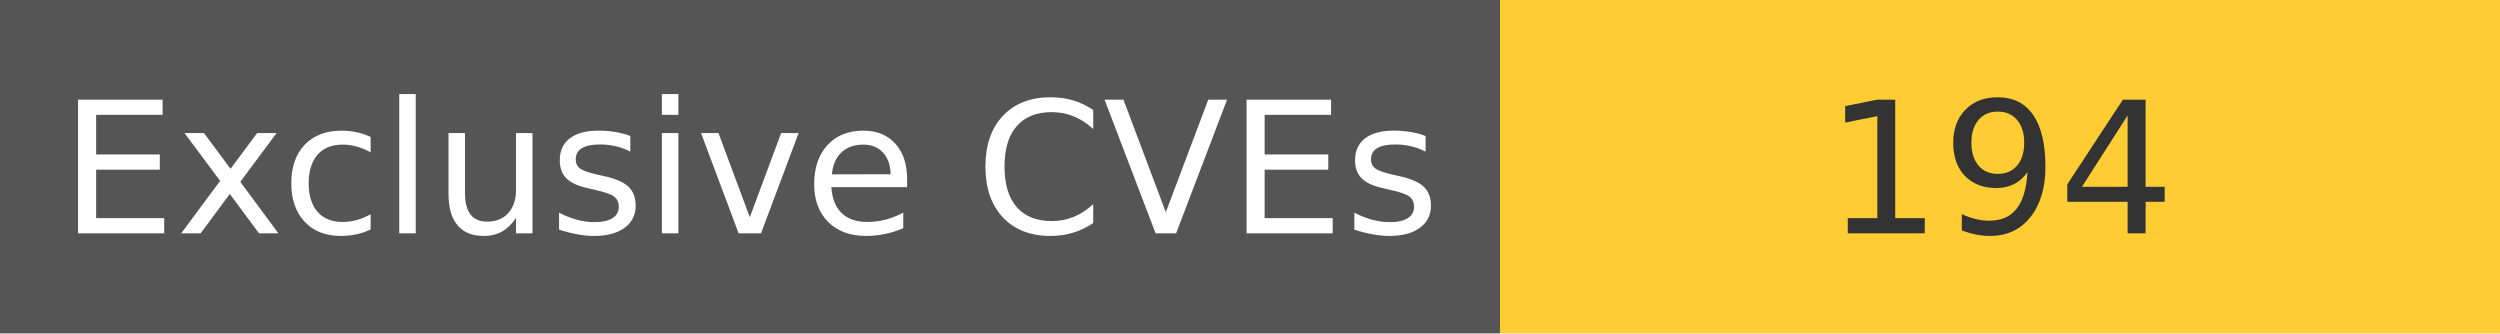
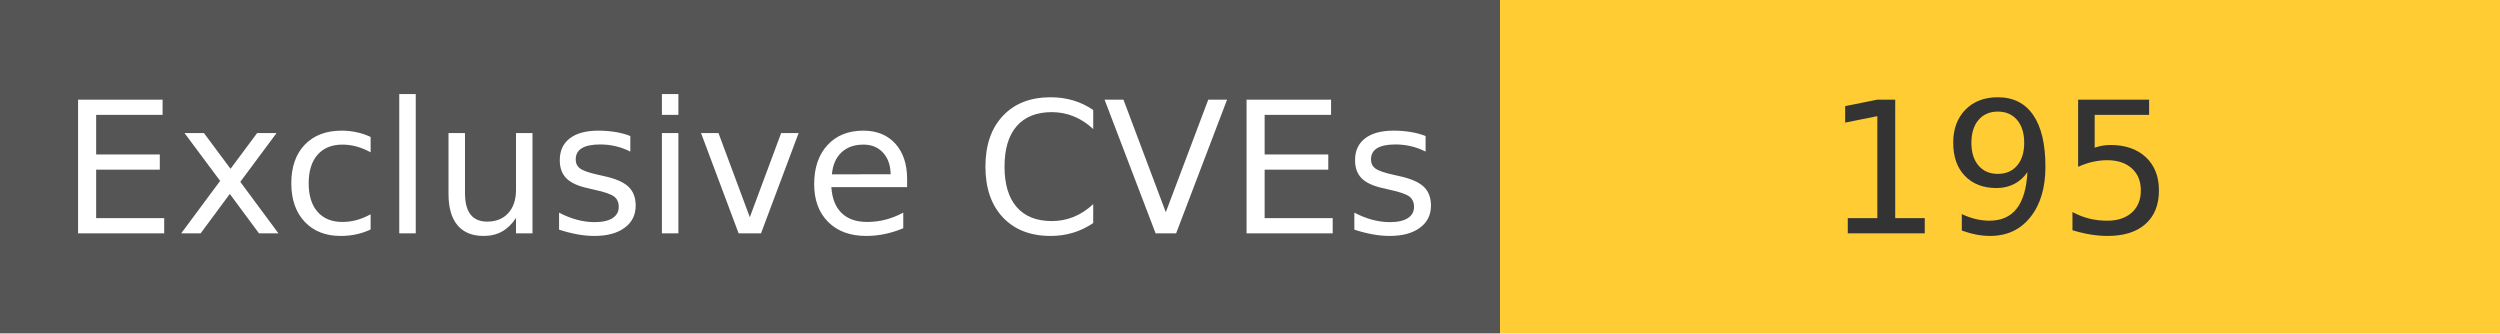
<svg xmlns="http://www.w3.org/2000/svg" width="150" height="20" role="img">
  <linearGradient id="s" x2="0" y2="100%">
    <stop offset="0" stop-color="#bbb" stop-opacity=".1" />
    <stop offset="1" stop-opacity=".1" />
  </linearGradient>
  <g>
    <rect width="90" height="20" fill="#555" />
    <rect x="90" width="267" height="20" fill="#ffcc33" />
  </g>
  <g fill="#fff" text-anchor="middle" font-family="Verdana,Geneva,DejaVu Sans,sans-serif" text-rendering="geometricPrecision" font-size="110">
    <text x="450" y="140" transform="scale(.1)" fill="#fff">
            Exclusive CVEs
        </text>
    <text x="1200" y="140" transform="scale(.1)" fill="#333">
-             194
+             195
        </text>
  </g>
</svg>
